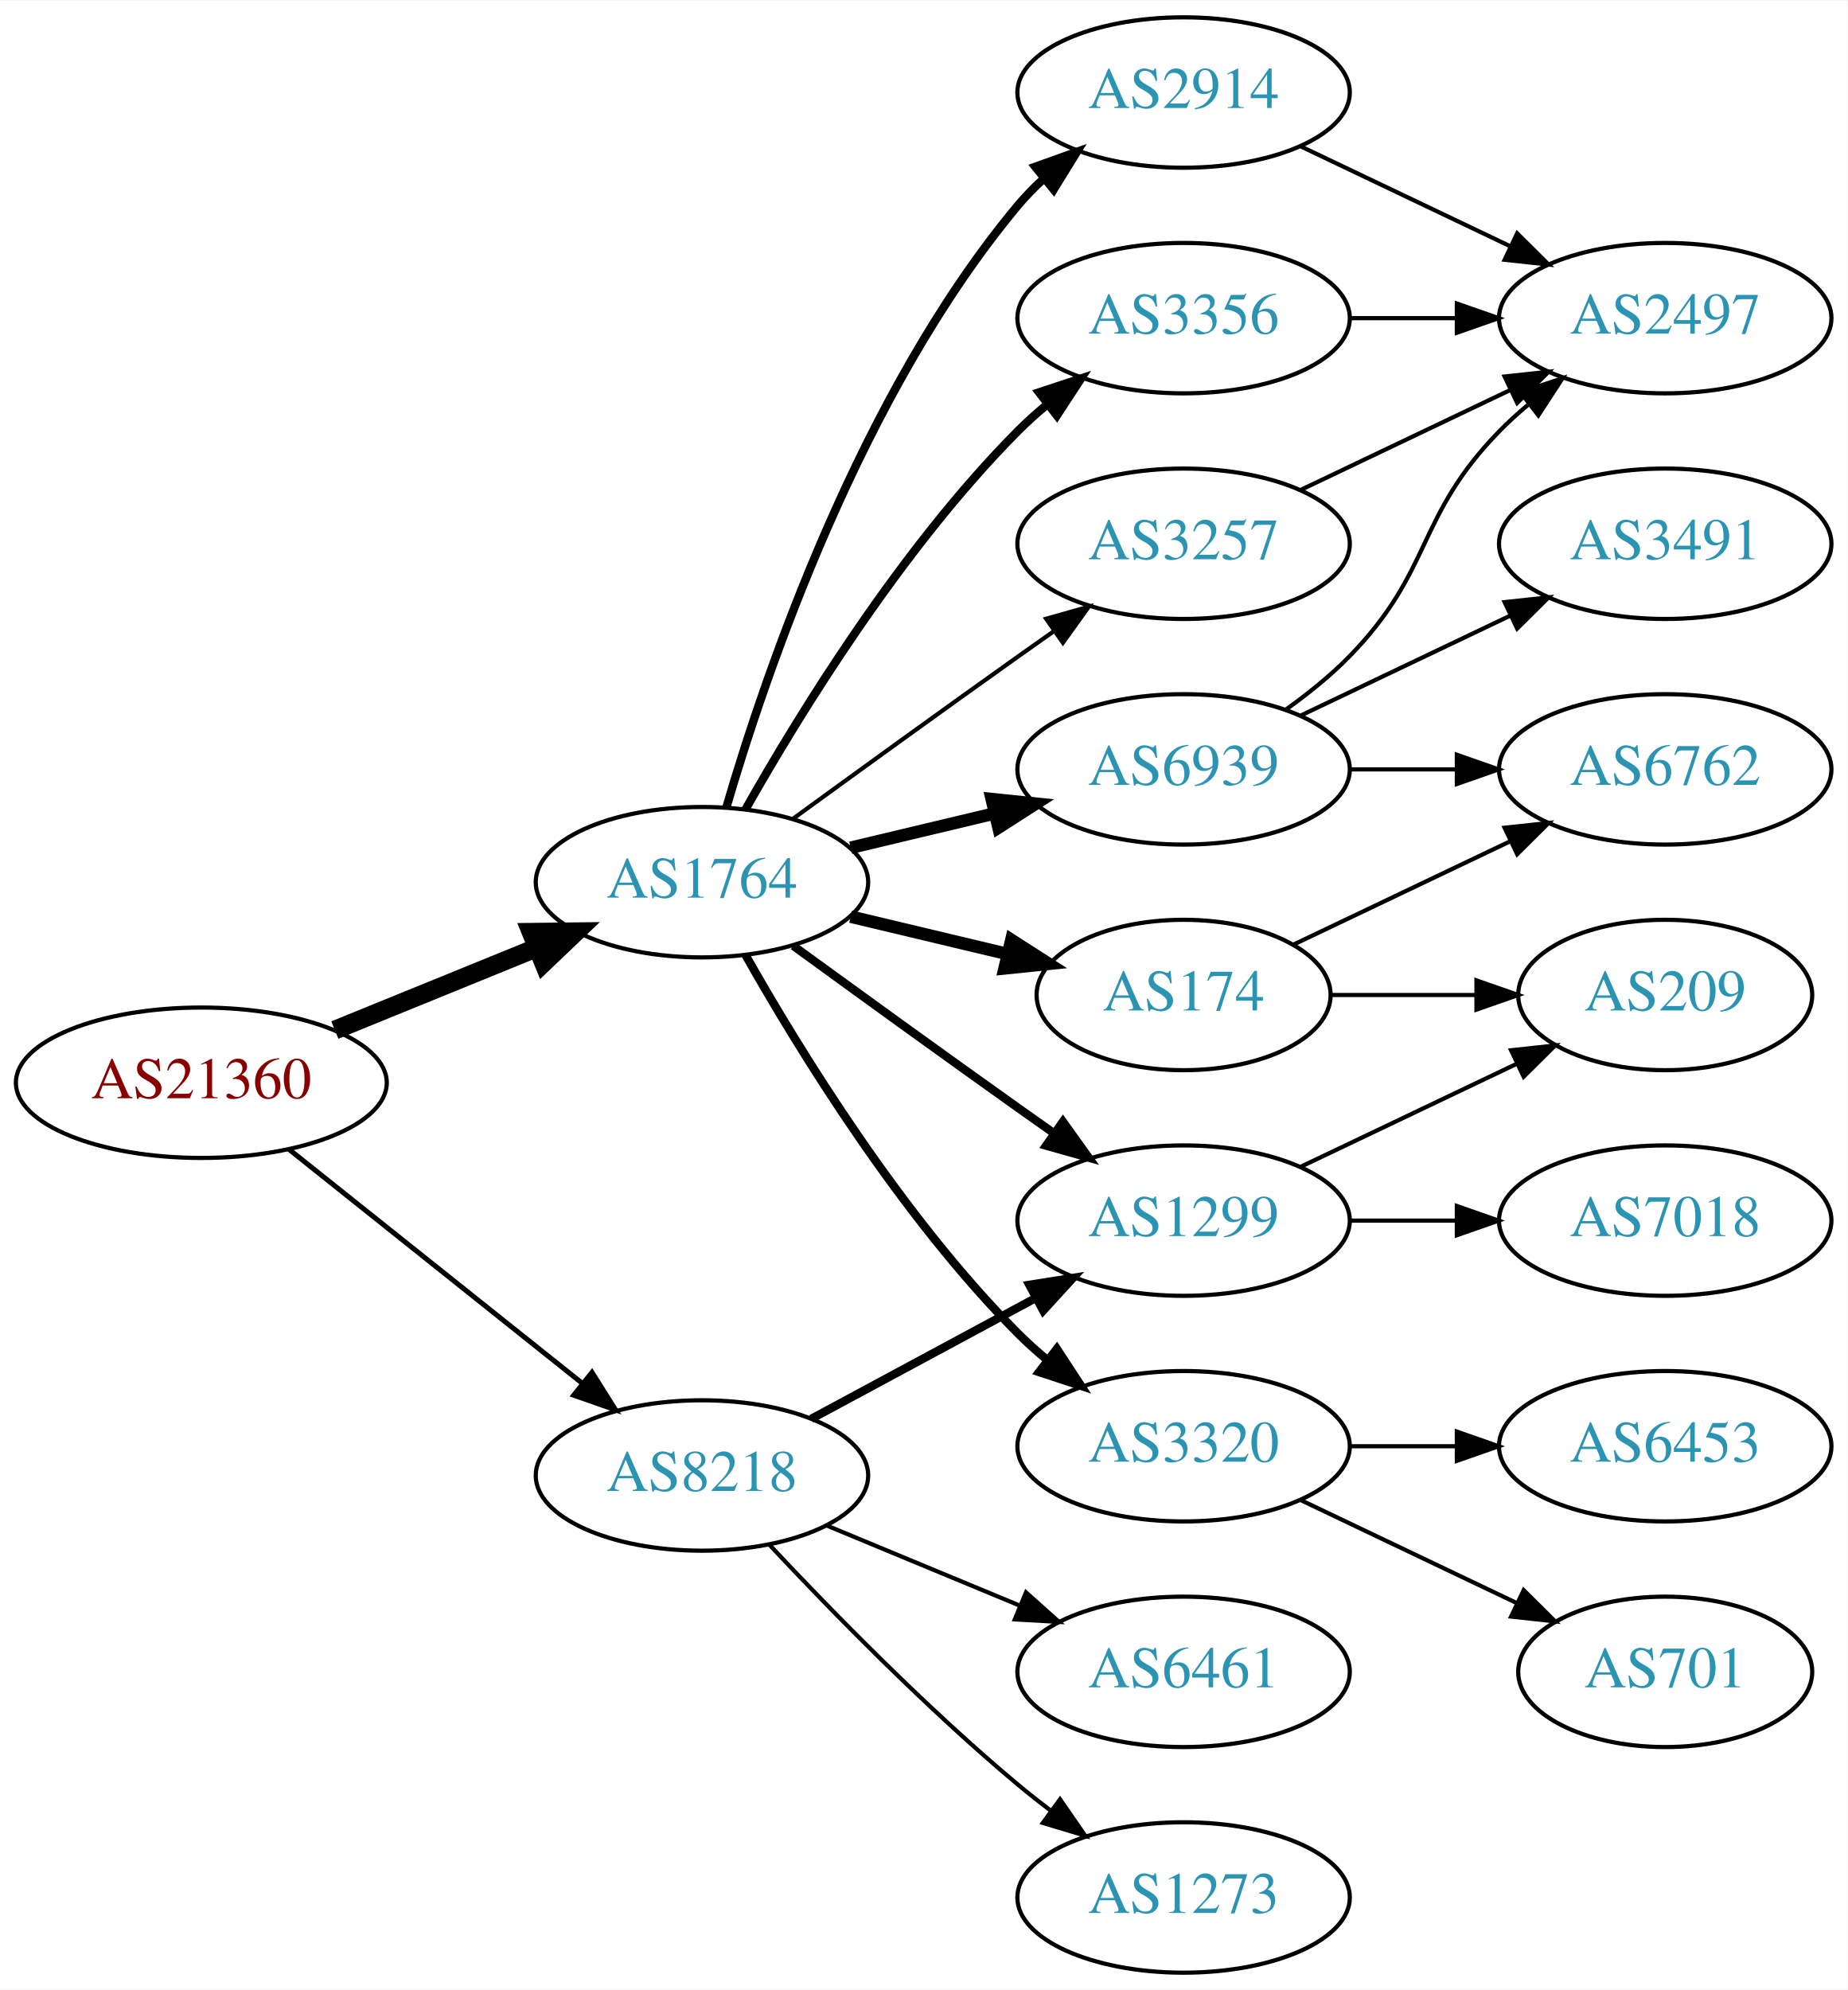
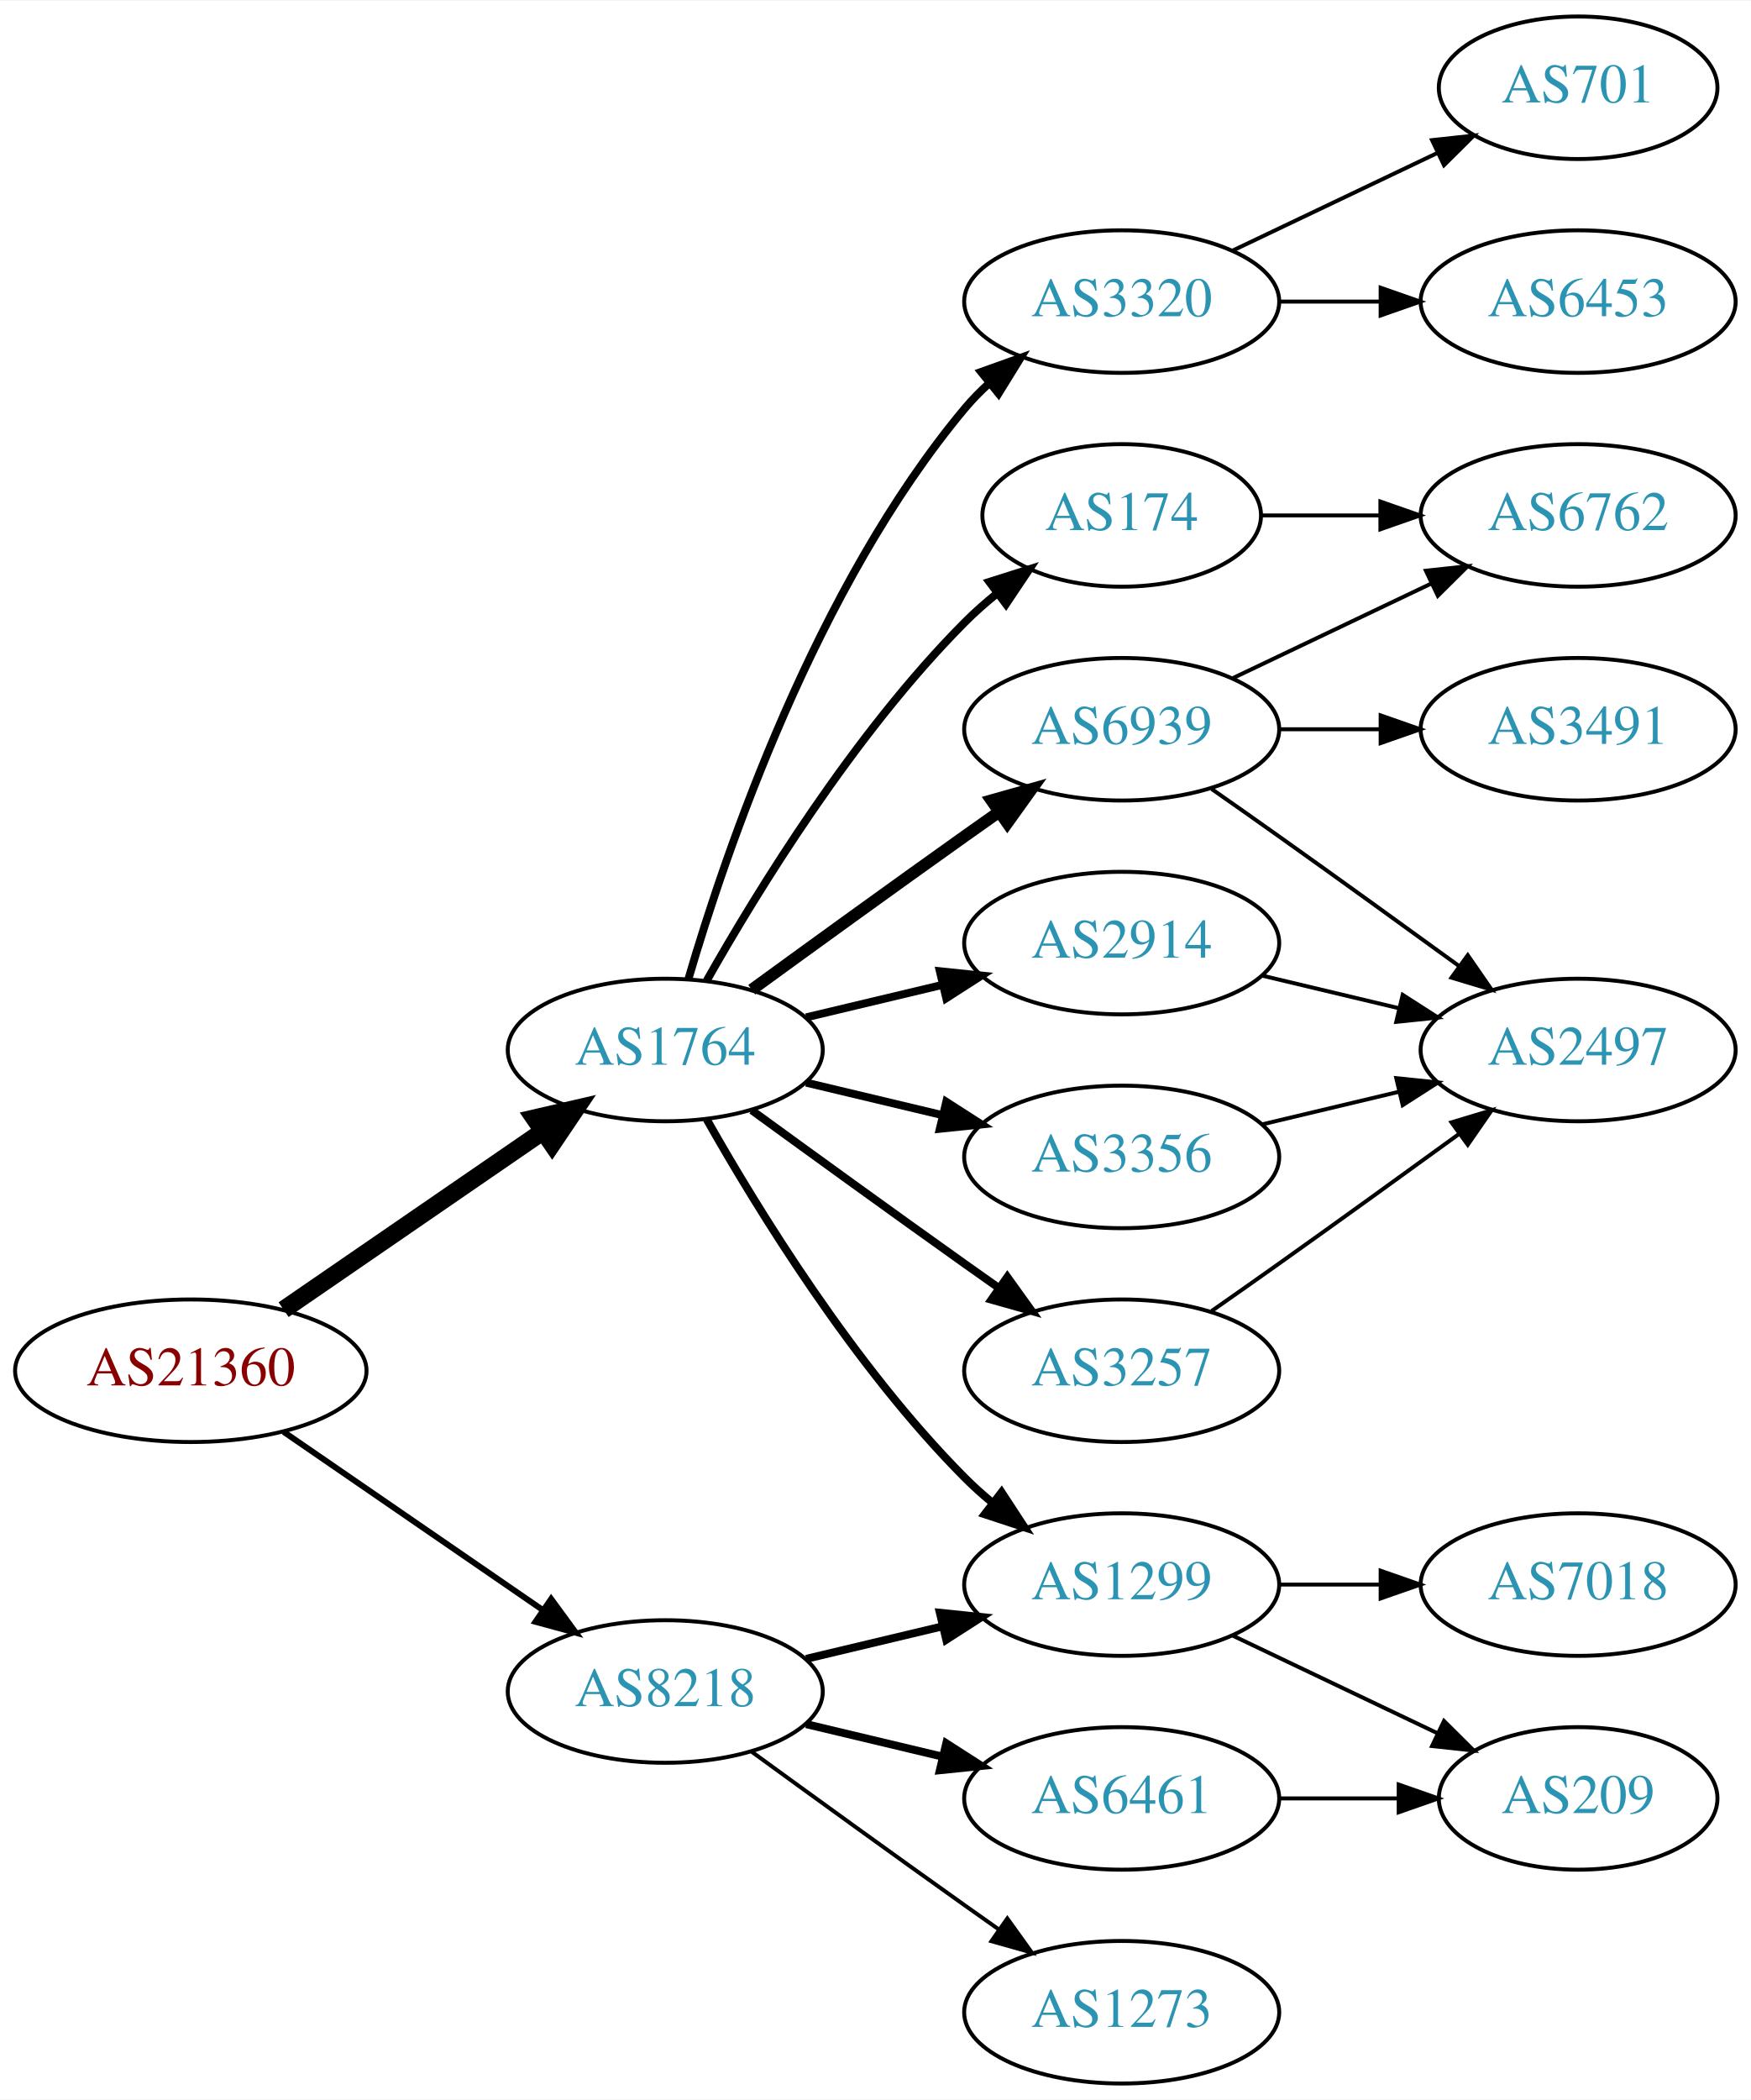
- <svg xmlns="http://www.w3.org/2000/svg" xmlns:xlink="http://www.w3.org/1999/xlink" width="442pt" height="476pt" viewBox="0.00 0.00 442.27 476.00">
-   <g id="graph0" class="graph" transform="scale(1 1) rotate(0) translate(4 472)">
-     <polygon fill="white" stroke="none" points="-4,4 -4,-472 438.271,-472 438.271,4 -4,4" />
+ <svg xmlns="http://www.w3.org/2000/svg" xmlns:xlink="http://www.w3.org/1999/xlink" width="442pt" height="530pt" viewBox="0.00 0.00 442.27 530.00">
+   <g id="graph0" class="graph" transform="scale(1 1) rotate(0) translate(4 526)">
+     <polygon fill="white" stroke="none" points="-4,4 -4,-526 438.271,-526 438.271,4 -4,4" />
    <g id="node1" class="node">
      <g id="a_node1">
        <a xlink:href="/asn/21360" xlink:title="AS21360 ~ Horneckgasse 8 [AT]">
-           <ellipse fill="#ffffff" stroke="black" cx="44.196" cy="-213" rx="44.393" ry="18" />
-           <text text-anchor="middle" x="44.196" y="-209.3" font-family="Times,serif" font-size="14.00" fill="#880000">AS21360</text>
+           <ellipse fill="#ffffff" stroke="black" cx="44.196" cy="-180" rx="44.393" ry="18" />
+           <text text-anchor="middle" x="44.196" y="-176.3" font-family="Times,serif" font-size="14.00" fill="#880000">AS21360</text>
        </a>
      </g>
    </g>
    <g id="node2" class="node">
      <g id="a_node2">
        <a xlink:href="/asn/1764" xlink:title="AS1764 ~ NEXTLAYER-AS [AT]">
          <ellipse fill="#ffffff" stroke="black" cx="164.039" cy="-261" rx="39.794" ry="18" />
          <text text-anchor="middle" x="164.039" y="-257.3" font-family="Times,serif" font-size="14.00" fill="#2c94b3">AS1764</text>
        </a>
      </g>
    </g>
    <g id="edge1" class="edge">
-       <path fill="none" stroke="black" stroke-width="4.5" d="M76.158,-225.611C90.954,-231.638 108.811,-238.912 124.479,-245.294" />
-       <polygon fill="black" stroke="black" stroke-width="4.5" points="123.158,-249.007 133.904,-249.133 126.128,-241.714 123.158,-249.007" />
+       <path fill="none" stroke="black" stroke-width="4.5" d="M67.639,-195.426C86.22,-208.198 112.781,-226.455 133.161,-240.463" />
+       <polygon fill="black" stroke="black" stroke-width="4.5" points="131.003,-243.758 141.475,-246.178 135.464,-237.269 131.003,-243.758" />
    </g>
    <g id="node3" class="node">
      <g id="a_node3">
        <a xlink:href="/asn/8218" xlink:title="AS8218 ~ legacy Neotelecoms [FR]">
-           <ellipse fill="#ffffff" stroke="black" cx="164.039" cy="-119" rx="39.794" ry="18" />
-           <text text-anchor="middle" x="164.039" y="-115.3" font-family="Times,serif" font-size="14.00" fill="#2c94b3">AS8218</text>
+           <ellipse fill="#ffffff" stroke="black" cx="164.039" cy="-99" rx="39.794" ry="18" />
+           <text text-anchor="middle" x="164.039" y="-95.3" font-family="Times,serif" font-size="14.00" fill="#2c94b3">AS8218</text>
        </a>
      </g>
    </g>
    <g id="edge2" class="edge">
-       <path fill="none" stroke="black" stroke-width="1.2" d="M65.186,-197.054C84.518,-181.634 113.969,-158.141 135.512,-140.957" />
-       <polygon fill="black" stroke="black" stroke-width="1.2" points="137.708,-143.682 143.343,-134.71 133.343,-138.21 137.708,-143.682" />
+       <path fill="none" stroke="black" stroke-width="1.5" d="M67.639,-164.574C86.22,-151.802 112.781,-133.545 133.161,-119.537" />
+       <polygon fill="black" stroke="black" stroke-width="1.5" points="135.216,-122.371 141.475,-113.822 131.251,-116.602 135.216,-122.371" />
    </g>
    <g id="node4" class="node">
      <g id="a_node4">
-         <a xlink:href="/asn/2914" xlink:title="AS2914 ~ NTT America, Inc. [US]">
-           <ellipse fill="#ffffff" stroke="black" cx="279.332" cy="-450" rx="39.794" ry="18" />
-           <text text-anchor="middle" x="279.332" y="-446.3" font-family="Times,serif" font-size="14.00" fill="#2c94b3">AS2914</text>
+         <a xlink:href="/asn/6939" xlink:title="AS6939 ~ Hurricane Electric LLC [US]">
+           <ellipse fill="#ffffff" stroke="black" cx="279.332" cy="-342" rx="39.794" ry="18" />
+           <text text-anchor="middle" x="279.332" y="-338.3" font-family="Times,serif" font-size="14.00" fill="#2c94b3">AS6939</text>
        </a>
      </g>
    </g>
    <g id="edge3" class="edge">
-       <path fill="none" stroke="black" stroke-width="2" d="M169.913,-279.002C179.227,-310.844 202.043,-377.981 239.685,-423 241.555,-425.237 243.654,-427.374 245.88,-429.396" />
-       <polygon fill="black" stroke="black" stroke-width="2" points="243.823,-432.234 253.799,-435.804 248.227,-426.793 243.823,-432.234" />
+       <path fill="none" stroke="black" stroke-width="3" d="M185.887,-276.222C200.821,-287.091 221.435,-302.025 239.685,-315 242.506,-317.005 245.449,-319.085 248.397,-321.159" />
+       <polygon fill="black" stroke="black" stroke-width="3" points="246.424,-324.05 256.621,-326.926 250.443,-318.319 246.424,-324.05" />
    </g>
    <g id="node5" class="node">
      <g id="a_node5">
        <a xlink:href="/asn/3356" xlink:title="AS3356 ~ Level 3 Parent, LLC [US]">
-           <ellipse fill="#ffffff" stroke="black" cx="279.332" cy="-396" rx="39.794" ry="18" />
-           <text text-anchor="middle" x="279.332" y="-392.3" font-family="Times,serif" font-size="14.00" fill="#2c94b3">AS3356</text>
+           <ellipse fill="#ffffff" stroke="black" cx="279.332" cy="-234" rx="39.794" ry="18" />
+           <text text-anchor="middle" x="279.332" y="-230.3" font-family="Times,serif" font-size="14.00" fill="#2c94b3">AS3356</text>
        </a>
      </g>
    </g>
    <g id="edge4" class="edge">
-       <path fill="none" stroke="black" stroke-width="2" d="M174.498,-278.49C187.28,-301.096 211.712,-340.886 239.685,-369 241.796,-371.121 244.092,-373.188 246.477,-375.171" />
-       <polygon fill="black" stroke="black" stroke-width="2" points="244.73,-378.242 254.793,-381.556 248.993,-372.69 244.73,-378.242" />
+       <path fill="none" stroke="black" stroke-width="2" d="M199.646,-252.752C210.517,-250.162 222.671,-247.265 234.114,-244.538" />
+       <polygon fill="black" stroke="black" stroke-width="2" points="235.02,-247.92 243.936,-242.197 233.397,-241.111 235.02,-247.92" />
    </g>
    <g id="node6" class="node">
      <g id="a_node6">
-         <a xlink:href="/asn/3257" xlink:title="AS3257 ~ GTT [DE]">
-           <ellipse fill="#ffffff" stroke="black" cx="279.332" cy="-342" rx="39.794" ry="18" />
-           <text text-anchor="middle" x="279.332" y="-338.3" font-family="Times,serif" font-size="14.00" fill="#2c94b3">AS3257</text>
+         <a xlink:href="/asn/3320" xlink:title="AS3320 ~ DTAG [DE]">
+           <ellipse fill="#ffffff" stroke="black" cx="279.332" cy="-450" rx="39.794" ry="18" />
+           <text text-anchor="middle" x="279.332" y="-446.3" font-family="Times,serif" font-size="14.00" fill="#2c94b3">AS3320</text>
        </a>
      </g>
    </g>
    <g id="edge5" class="edge">
-       <path fill="none" stroke="black" d="M185.887,-276.222C200.821,-287.091 221.435,-302.025 239.685,-315 242.506,-317.005 245.449,-319.085 248.397,-321.159" />
-       <polygon fill="black" stroke="black" points="246.424,-324.05 256.621,-326.926 250.443,-318.319 246.424,-324.05" />
+       <path fill="none" stroke="black" stroke-width="2" d="M169.913,-279.002C179.227,-310.844 202.043,-377.981 239.685,-423 241.555,-425.237 243.654,-427.374 245.88,-429.396" />
+       <polygon fill="black" stroke="black" stroke-width="2" points="243.823,-432.234 253.799,-435.804 248.227,-426.793 243.823,-432.234" />
    </g>
    <g id="node7" class="node">
      <g id="a_node7">
-         <a xlink:href="/asn/3320" xlink:title="AS3320 ~ DTAG [DE]">
+         <a xlink:href="/asn/3257" xlink:title="AS3257 ~ GTT [DE]">
+           <ellipse fill="#ffffff" stroke="black" cx="279.332" cy="-180" rx="39.794" ry="18" />
+           <text text-anchor="middle" x="279.332" y="-176.3" font-family="Times,serif" font-size="14.00" fill="#2c94b3">AS3257</text>
+         </a>
+       </g>
+     </g>
+     <g id="edge6" class="edge">
+       <path fill="none" stroke="black" stroke-width="2" d="M185.887,-245.778C200.821,-234.909 221.435,-219.975 239.685,-207 242.506,-204.995 245.449,-202.915 248.397,-200.841" />
+       <polygon fill="black" stroke="black" stroke-width="2" points="250.443,-203.681 256.621,-195.074 246.424,-197.95 250.443,-203.681" />
+     </g>
+     <g id="node8" class="node">
+       <g id="a_node8">
+         <a xlink:href="/asn/1299" xlink:title="AS1299 ~ Telia Carrier [EU]">
          <ellipse fill="#ffffff" stroke="black" cx="279.332" cy="-126" rx="39.794" ry="18" />
-           <text text-anchor="middle" x="279.332" y="-122.3" font-family="Times,serif" font-size="14.00" fill="#2c94b3">AS3320</text>
-         </a>
-       </g>
-     </g>
-     <g id="edge6" class="edge">
+           <text text-anchor="middle" x="279.332" y="-122.3" font-family="Times,serif" font-size="14.00" fill="#2c94b3">AS1299</text>
+         </a>
+       </g>
+     </g>
+     <g id="edge7" class="edge">
      <path fill="none" stroke="black" stroke-width="2" d="M174.498,-243.51C187.28,-220.904 211.712,-181.114 239.685,-153 241.796,-150.879 244.092,-148.812 246.477,-146.829" />
      <polygon fill="black" stroke="black" stroke-width="2" points="248.993,-149.31 254.793,-140.444 244.73,-143.758 248.993,-149.31" />
    </g>
-     <g id="node8" class="node">
-       <g id="a_node8">
-         <a xlink:href="/asn/174" xlink:title="AS174 ~ Cogent Communications [US]">
-           <ellipse fill="#ffffff" stroke="black" cx="279.332" cy="-234" rx="35.194" ry="18" />
-           <text text-anchor="middle" x="279.332" y="-230.3" font-family="Times,serif" font-size="14.00" fill="#2c94b3">AS174</text>
-         </a>
-       </g>
-     </g>
-     <g id="edge7" class="edge">
-       <path fill="none" stroke="black" stroke-width="3" d="M199.646,-252.752C211.44,-249.942 224.745,-246.771 237.013,-243.847" />
-       <polygon fill="black" stroke="black" stroke-width="3" points="238.101,-247.186 247.018,-241.463 236.479,-240.376 238.101,-247.186" />
-     </g>
    <g id="node9" class="node">
      <g id="a_node9">
-         <a xlink:href="/asn/6939" xlink:title="AS6939 ~ Hurricane Electric LLC [US]">
-           <ellipse fill="#ffffff" stroke="black" cx="279.332" cy="-288" rx="39.794" ry="18" />
-           <text text-anchor="middle" x="279.332" y="-284.3" font-family="Times,serif" font-size="14.00" fill="#2c94b3">AS6939</text>
+         <a xlink:href="/asn/174" xlink:title="AS174 ~ Cogent Communications [US]">
+           <ellipse fill="#ffffff" stroke="black" cx="279.332" cy="-396" rx="35.194" ry="18" />
+           <text text-anchor="middle" x="279.332" y="-392.3" font-family="Times,serif" font-size="14.00" fill="#2c94b3">AS174</text>
        </a>
      </g>
    </g>
    <g id="edge8" class="edge">
-       <path fill="none" stroke="black" stroke-width="3" d="M199.646,-269.248C210.517,-271.838 222.671,-274.735 234.114,-277.462" />
-       <polygon fill="black" stroke="black" stroke-width="3" points="233.397,-280.889 243.936,-279.803 235.02,-274.08 233.397,-280.889" />
+       <path fill="none" stroke="black" stroke-width="2" d="M174.498,-278.49C187.28,-301.096 211.712,-340.886 239.685,-369 242.185,-371.513 244.946,-373.949 247.807,-376.261" />
+       <polygon fill="black" stroke="black" stroke-width="2" points="245.905,-379.21 256.004,-382.413 250.108,-373.611 245.905,-379.21" />
    </g>
    <g id="node10" class="node">
      <g id="a_node10">
-         <a xlink:href="/asn/1299" xlink:title="AS1299 ~ Telia Carrier [EU]">
-           <ellipse fill="#ffffff" stroke="black" cx="279.332" cy="-180" rx="39.794" ry="18" />
-           <text text-anchor="middle" x="279.332" y="-176.3" font-family="Times,serif" font-size="14.00" fill="#2c94b3">AS1299</text>
+         <a xlink:href="/asn/2914" xlink:title="AS2914 ~ NTT America, Inc. [US]">
+           <ellipse fill="#ffffff" stroke="black" cx="279.332" cy="-288" rx="39.794" ry="18" />
+           <text text-anchor="middle" x="279.332" y="-284.3" font-family="Times,serif" font-size="14.00" fill="#2c94b3">AS2914</text>
        </a>
      </g>
    </g>
    <g id="edge9" class="edge">
-       <path fill="none" stroke="black" stroke-width="2" d="M185.887,-245.778C200.821,-234.909 221.435,-219.975 239.685,-207 242.506,-204.995 245.449,-202.915 248.397,-200.841" />
-       <polygon fill="black" stroke="black" stroke-width="2" points="250.443,-203.681 256.621,-195.074 246.424,-197.95 250.443,-203.681" />
-     </g>
-     <g id="edge23" class="edge">
-       <path fill="none" stroke="black" stroke-width="2" d="M190.182,-132.538C205.913,-141.008 226.397,-152.037 243.659,-161.331" />
-       <polygon fill="black" stroke="black" stroke-width="2" points="242.403,-164.63 252.867,-166.289 245.721,-158.467 242.403,-164.63" />
+       <path fill="none" stroke="black" stroke-width="2" d="M199.646,-269.248C210.517,-271.838 222.671,-274.735 234.114,-277.462" />
+       <polygon fill="black" stroke="black" stroke-width="2" points="233.397,-280.889 243.936,-279.803 235.02,-274.08 233.397,-280.889" />
+     </g>
+     <g id="edge22" class="edge">
+       <path fill="none" stroke="black" stroke-width="2" d="M199.646,-107.248C210.517,-109.838 222.671,-112.735 234.114,-115.462" />
+       <polygon fill="black" stroke="black" stroke-width="2" points="233.397,-118.889 243.936,-117.803 235.02,-112.08 233.397,-118.889" />
    </g>
    <g id="node18" class="node">
      <g id="a_node18">
+         <a xlink:href="/asn/1273" xlink:title="AS1273 ~ Vodafone Group PLC [EU]">
+           <ellipse fill="#ffffff" stroke="black" cx="279.332" cy="-18" rx="39.794" ry="18" />
+           <text text-anchor="middle" x="279.332" y="-14.3" font-family="Times,serif" font-size="14.00" fill="#2c94b3">AS1273</text>
+         </a>
+       </g>
+     </g>
+     <g id="edge21" class="edge">
+       <path fill="none" stroke="black" d="M185.887,-83.778C200.821,-72.909 221.435,-57.975 239.685,-45 242.506,-42.995 245.449,-40.915 248.397,-38.841" />
+       <polygon fill="black" stroke="black" points="250.443,-41.681 256.621,-33.074 246.424,-35.95 250.443,-41.681" />
+     </g>
+     <g id="node19" class="node">
+       <g id="a_node19">
        <a xlink:href="/asn/6461" xlink:title="AS6461 ~ Zayo Bandwidth [US]">
          <ellipse fill="#ffffff" stroke="black" cx="279.332" cy="-72" rx="39.794" ry="18" />
          <text text-anchor="middle" x="279.332" y="-68.3" font-family="Times,serif" font-size="14.00" fill="#2c94b3">AS6461</text>
        </a>
      </g>
    </g>
-     <g id="edge22" class="edge">
-       <path fill="none" stroke="black" d="M193.92,-107.018C207.903,-101.218 224.884,-94.173 239.938,-87.928" />
-       <polygon fill="black" stroke="black" points="241.607,-91.025 249.503,-83.96 238.925,-84.559 241.607,-91.025" />
-     </g>
-     <g id="node19" class="node">
-       <g id="a_node19">
-         <a xlink:href="/asn/1273" xlink:title="AS1273 ~ Vodafone Group PLC [EU]">
-           <ellipse fill="#ffffff" stroke="black" cx="279.332" cy="-18" rx="39.794" ry="18" />
-           <text text-anchor="middle" x="279.332" y="-14.3" font-family="Times,serif" font-size="14.00" fill="#2c94b3">AS1273</text>
-         </a>
-       </g>
-     </g>
-     <g id="edge24" class="edge">
-       <path fill="none" stroke="black" d="M180.305,-102.296C194.891,-86.729 217.829,-63.239 239.685,-45 242.199,-42.902 244.87,-40.801 247.589,-38.748" />
-       <polygon fill="black" stroke="black" points="249.751,-41.504 255.777,-32.789 245.632,-35.844 249.751,-41.504" />
+     <g id="edge23" class="edge">
+       <path fill="none" stroke="black" stroke-width="2" d="M199.646,-90.752C210.517,-88.162 222.671,-85.265 234.114,-82.538" />
+       <polygon fill="black" stroke="black" stroke-width="2" points="235.02,-85.92 243.936,-80.197 233.397,-79.111 235.02,-85.92" />
    </g>
    <g id="node11" class="node">
      <g id="a_node11">
-         <a xlink:href="/asn/2497" xlink:title="AS2497 ~ Internet Initiative Japan Inc. [JP]">
-           <ellipse fill="#ffffff" stroke="black" cx="394.625" cy="-396" rx="39.794" ry="18" />
-           <text text-anchor="middle" x="394.625" y="-392.3" font-family="Times,serif" font-size="14.00" fill="#2c94b3">AS2497</text>
-         </a>
-       </g>
-     </g>
-     <g id="edge19" class="edge">
-       <path fill="none" stroke="black" d="M307.468,-437.066C322.462,-429.919 341.283,-420.948 357.506,-413.215" />
-       <polygon fill="black" stroke="black" points="359.188,-416.291 366.71,-408.829 356.177,-409.972 359.188,-416.291" />
-     </g>
-     <g id="edge15" class="edge">
-       <path fill="none" stroke="black" d="M319.004,-396C327.207,-396 335.971,-396 344.503,-396" />
-       <polygon fill="black" stroke="black" points="344.742,-399.5 354.742,-396 344.742,-392.5 344.742,-399.5" />
-     </g>
-     <g id="edge10" class="edge">
-       <path fill="none" stroke="black" d="M307.468,-354.934C322.462,-362.081 341.283,-371.052 357.506,-378.785" />
-       <polygon fill="black" stroke="black" points="356.177,-382.028 366.71,-383.171 359.188,-375.709 356.177,-382.028" />
-     </g>
-     <g id="node12" class="node">
-       <g id="a_node12">
-         <a xlink:href="/asn/6453" xlink:title="AS6453 ~ TATA COMMUNICATIONS (AMERICA) INC [US]">
-           <ellipse fill="#ffffff" stroke="black" cx="394.625" cy="-126" rx="39.794" ry="18" />
-           <text text-anchor="middle" x="394.625" y="-122.3" font-family="Times,serif" font-size="14.00" fill="#2c94b3">AS6453</text>
-         </a>
-       </g>
-     </g>
-     <g id="edge11" class="edge">
-       <path fill="none" stroke="black" d="M319.004,-126C327.207,-126 335.971,-126 344.503,-126" />
-       <polygon fill="black" stroke="black" points="344.742,-129.5 354.742,-126 344.742,-122.5 344.742,-129.5" />
-     </g>
-     <g id="node13" class="node">
-       <g id="a_node13">
-         <a xlink:href="/asn/701" xlink:title="AS701 ~ UUNET [US]">
-           <ellipse fill="#ffffff" stroke="black" cx="394.625" cy="-72" rx="35.194" ry="18" />
-           <text text-anchor="middle" x="394.625" y="-68.3" font-family="Times,serif" font-size="14.00" fill="#2c94b3">AS701</text>
-         </a>
-       </g>
-     </g>
-     <g id="edge12" class="edge">
-       <path fill="none" stroke="black" d="M307.468,-113.066C322.9,-105.71 342.385,-96.423 358.92,-88.541" />
-       <polygon fill="black" stroke="black" points="360.741,-91.551 368.262,-84.089 357.729,-85.232 360.741,-91.551" />
-     </g>
-     <g id="node14" class="node">
-       <g id="a_node14">
-         <a xlink:href="/asn/209" xlink:title="AS209 ~ CenturyLink Communications, LLC [US]">
-           <ellipse fill="#ffffff" stroke="black" cx="394.625" cy="-234" rx="35.194" ry="18" />
-           <text text-anchor="middle" x="394.625" y="-230.3" font-family="Times,serif" font-size="14.00" fill="#2c94b3">AS209</text>
-         </a>
-       </g>
-     </g>
-     <g id="edge13" class="edge">
-       <path fill="none" stroke="black" d="M314.631,-234C325.501,-234 337.678,-234 349.156,-234" />
-       <polygon fill="black" stroke="black" points="349.442,-237.5 359.442,-234 349.442,-230.5 349.442,-237.5" />
-     </g>
-     <g id="node15" class="node">
-       <g id="a_node15">
-         <a xlink:href="/asn/6762" xlink:title="AS6762 ~ TELECOM ITALIA SPARKLE S.p.A. [IT]">
-           <ellipse fill="#ffffff" stroke="black" cx="394.625" cy="-288" rx="39.794" ry="18" />
-           <text text-anchor="middle" x="394.625" y="-284.3" font-family="Times,serif" font-size="14.00" fill="#2c94b3">AS6762</text>
-         </a>
-       </g>
-     </g>
-     <g id="edge14" class="edge">
-       <path fill="none" stroke="black" d="M305.757,-246.119C321.059,-253.413 340.783,-262.814 357.665,-270.86" />
-       <polygon fill="black" stroke="black" points="356.172,-274.026 366.705,-275.169 359.184,-267.707 356.172,-274.026" />
-     </g>
-     <g id="edge18" class="edge">
-       <path fill="none" stroke="black" d="M303.926,-302.389C309.182,-306.148 314.513,-310.437 318.978,-315 339.151,-335.617 334.806,-348.383 354.978,-369 357.071,-371.139 359.354,-373.218 361.731,-375.21" />
-       <polygon fill="black" stroke="black" points="359.974,-378.275 370.031,-381.611 364.249,-372.732 359.974,-378.275" />
-     </g>
-     <g id="edge17" class="edge">
-       <path fill="none" stroke="black" d="M319.004,-288C327.207,-288 335.971,-288 344.503,-288" />
-       <polygon fill="black" stroke="black" points="344.742,-291.5 354.742,-288 344.742,-284.5 344.742,-291.5" />
-     </g>
-     <g id="node16" class="node">
-       <g id="a_node16">
        <a xlink:href="/asn/3491" xlink:title="AS3491 ~ PCCW Global, Inc. [US]">
          <ellipse fill="#ffffff" stroke="black" cx="394.625" cy="-342" rx="39.794" ry="18" />
          <text text-anchor="middle" x="394.625" y="-338.3" font-family="Times,serif" font-size="14.00" fill="#2c94b3">AS3491</text>
        </a>
      </g>
    </g>
-     <g id="edge16" class="edge">
-       <path fill="none" stroke="black" d="M307.468,-300.934C322.462,-308.081 341.283,-317.052 357.506,-324.785" />
-       <polygon fill="black" stroke="black" points="356.177,-328.028 366.71,-329.171 359.188,-321.709 356.177,-328.028" />
+     <g id="edge10" class="edge">
+       <path fill="none" stroke="black" d="M319.004,-342C327.207,-342 335.971,-342 344.503,-342" />
+       <polygon fill="black" stroke="black" points="344.742,-345.5 354.742,-342 344.742,-338.5 344.742,-345.5" />
+     </g>
+     <g id="node12" class="node">
+       <g id="a_node12">
+         <a xlink:href="/asn/2497" xlink:title="AS2497 ~ Internet Initiative Japan Inc. [JP]">
+           <ellipse fill="#ffffff" stroke="black" cx="394.625" cy="-261" rx="39.794" ry="18" />
+           <text text-anchor="middle" x="394.625" y="-257.3" font-family="Times,serif" font-size="14.00" fill="#2c94b3">AS2497</text>
+         </a>
+       </g>
+     </g>
+     <g id="edge11" class="edge">
+       <path fill="none" stroke="black" d="M302.042,-326.926C307.577,-323.057 313.508,-318.889 318.978,-315 334.092,-304.255 350.826,-292.167 364.613,-282.156" />
+       <polygon fill="black" stroke="black" points="366.746,-284.933 372.776,-276.222 362.63,-279.271 366.746,-284.933" />
+     </g>
+     <g id="node13" class="node">
+       <g id="a_node13">
+         <a xlink:href="/asn/6762" xlink:title="AS6762 ~ TELECOM ITALIA SPARKLE S.p.A. [IT]">
+           <ellipse fill="#ffffff" stroke="black" cx="394.625" cy="-396" rx="39.794" ry="18" />
+           <text text-anchor="middle" x="394.625" y="-392.3" font-family="Times,serif" font-size="14.00" fill="#2c94b3">AS6762</text>
+         </a>
+       </g>
+     </g>
+     <g id="edge12" class="edge">
+       <path fill="none" stroke="black" d="M307.468,-354.934C322.462,-362.081 341.283,-371.052 357.506,-378.785" />
+       <polygon fill="black" stroke="black" points="356.177,-382.028 366.71,-383.171 359.188,-375.709 356.177,-382.028" />
    </g>
    <g id="edge20" class="edge">
-       <path fill="none" stroke="black" d="M307.468,-192.934C322.9,-200.29 342.385,-209.577 358.92,-217.459" />
-       <polygon fill="black" stroke="black" points="357.729,-220.768 368.262,-221.911 360.741,-214.449 357.729,-220.768" />
+       <path fill="none" stroke="black" d="M314.939,-242.248C325.81,-244.838 337.964,-247.735 349.407,-250.462" />
+       <polygon fill="black" stroke="black" points="348.69,-253.889 359.229,-252.803 350.313,-247.08 348.69,-253.889" />
+     </g>
+     <g id="node14" class="node">
+       <g id="a_node14">
+         <a xlink:href="/asn/6453" xlink:title="AS6453 ~ TATA COMMUNICATIONS (AMERICA) INC [US]">
+           <ellipse fill="#ffffff" stroke="black" cx="394.625" cy="-450" rx="39.794" ry="18" />
+           <text text-anchor="middle" x="394.625" y="-446.3" font-family="Times,serif" font-size="14.00" fill="#2c94b3">AS6453</text>
+         </a>
+       </g>
+     </g>
+     <g id="edge13" class="edge">
+       <path fill="none" stroke="black" d="M319.004,-450C327.207,-450 335.971,-450 344.503,-450" />
+       <polygon fill="black" stroke="black" points="344.742,-453.5 354.742,-450 344.742,-446.5 344.742,-453.5" />
+     </g>
+     <g id="node15" class="node">
+       <g id="a_node15">
+         <a xlink:href="/asn/701" xlink:title="AS701 ~ UUNET [US]">
+           <ellipse fill="#ffffff" stroke="black" cx="394.625" cy="-504" rx="35.194" ry="18" />
+           <text text-anchor="middle" x="394.625" y="-500.3" font-family="Times,serif" font-size="14.00" fill="#2c94b3">AS701</text>
+         </a>
+       </g>
+     </g>
+     <g id="edge14" class="edge">
+       <path fill="none" stroke="black" d="M307.468,-462.934C322.9,-470.29 342.385,-479.577 358.92,-487.459" />
+       <polygon fill="black" stroke="black" points="357.729,-490.768 368.262,-491.911 360.741,-484.449 357.729,-490.768" />
+     </g>
+     <g id="edge18" class="edge">
+       <path fill="none" stroke="black" d="M302.042,-195.074C307.577,-198.943 313.508,-203.111 318.978,-207 334.092,-217.745 350.826,-229.833 364.613,-239.844" />
+       <polygon fill="black" stroke="black" points="362.63,-242.729 372.776,-245.778 366.746,-237.067 362.63,-242.729" />
+     </g>
+     <g id="node16" class="node">
+       <g id="a_node16">
+         <a xlink:href="/asn/209" xlink:title="AS209 ~ CenturyLink Communications, LLC [US]">
+           <ellipse fill="#ffffff" stroke="black" cx="394.625" cy="-72" rx="35.194" ry="18" />
+           <text text-anchor="middle" x="394.625" y="-68.3" font-family="Times,serif" font-size="14.00" fill="#2c94b3">AS209</text>
+         </a>
+       </g>
+     </g>
+     <g id="edge15" class="edge">
+       <path fill="none" stroke="black" d="M307.468,-113.066C322.9,-105.71 342.385,-96.423 358.92,-88.541" />
+       <polygon fill="black" stroke="black" points="360.741,-91.551 368.262,-84.089 357.729,-85.232 360.741,-91.551" />
    </g>
    <g id="node17" class="node">
      <g id="a_node17">
        <a xlink:href="/asn/7018" xlink:title="AS7018 ~ AT&amp;T Services, Inc. [US]">
-           <ellipse fill="#ffffff" stroke="black" cx="394.625" cy="-180" rx="39.794" ry="18" />
-           <text text-anchor="middle" x="394.625" y="-176.3" font-family="Times,serif" font-size="14.00" fill="#2c94b3">AS7018</text>
-         </a>
-       </g>
-     </g>
-     <g id="edge21" class="edge">
-       <path fill="none" stroke="black" d="M319.004,-180C327.207,-180 335.971,-180 344.503,-180" />
-       <polygon fill="black" stroke="black" points="344.742,-183.5 354.742,-180 344.742,-176.5 344.742,-183.5" />
+           <ellipse fill="#ffffff" stroke="black" cx="394.625" cy="-126" rx="39.794" ry="18" />
+           <text text-anchor="middle" x="394.625" y="-122.3" font-family="Times,serif" font-size="14.00" fill="#2c94b3">AS7018</text>
+         </a>
+       </g>
+     </g>
+     <g id="edge16" class="edge">
+       <path fill="none" stroke="black" d="M319.004,-126C327.207,-126 335.971,-126 344.503,-126" />
+       <polygon fill="black" stroke="black" points="344.742,-129.5 354.742,-126 344.742,-122.5 344.742,-129.5" />
+     </g>
+     <g id="edge17" class="edge">
+       <path fill="none" stroke="black" d="M314.631,-396C324.008,-396 334.358,-396 344.393,-396" />
+       <polygon fill="black" stroke="black" points="344.681,-399.5 354.681,-396 344.681,-392.5 344.681,-399.5" />
+     </g>
+     <g id="edge19" class="edge">
+       <path fill="none" stroke="black" d="M314.939,-279.752C325.81,-277.162 337.964,-274.265 349.407,-271.538" />
+       <polygon fill="black" stroke="black" points="350.313,-274.92 359.229,-269.197 348.69,-268.111 350.313,-274.92" />
+     </g>
+     <g id="edge24" class="edge">
+       <path fill="none" stroke="black" d="M319.004,-72C328.709,-72 339.2,-72 349.163,-72" />
+       <polygon fill="black" stroke="black" points="349.299,-75.5 359.299,-72 349.299,-68.5 349.299,-75.5" />
    </g>
  </g>
</svg>
